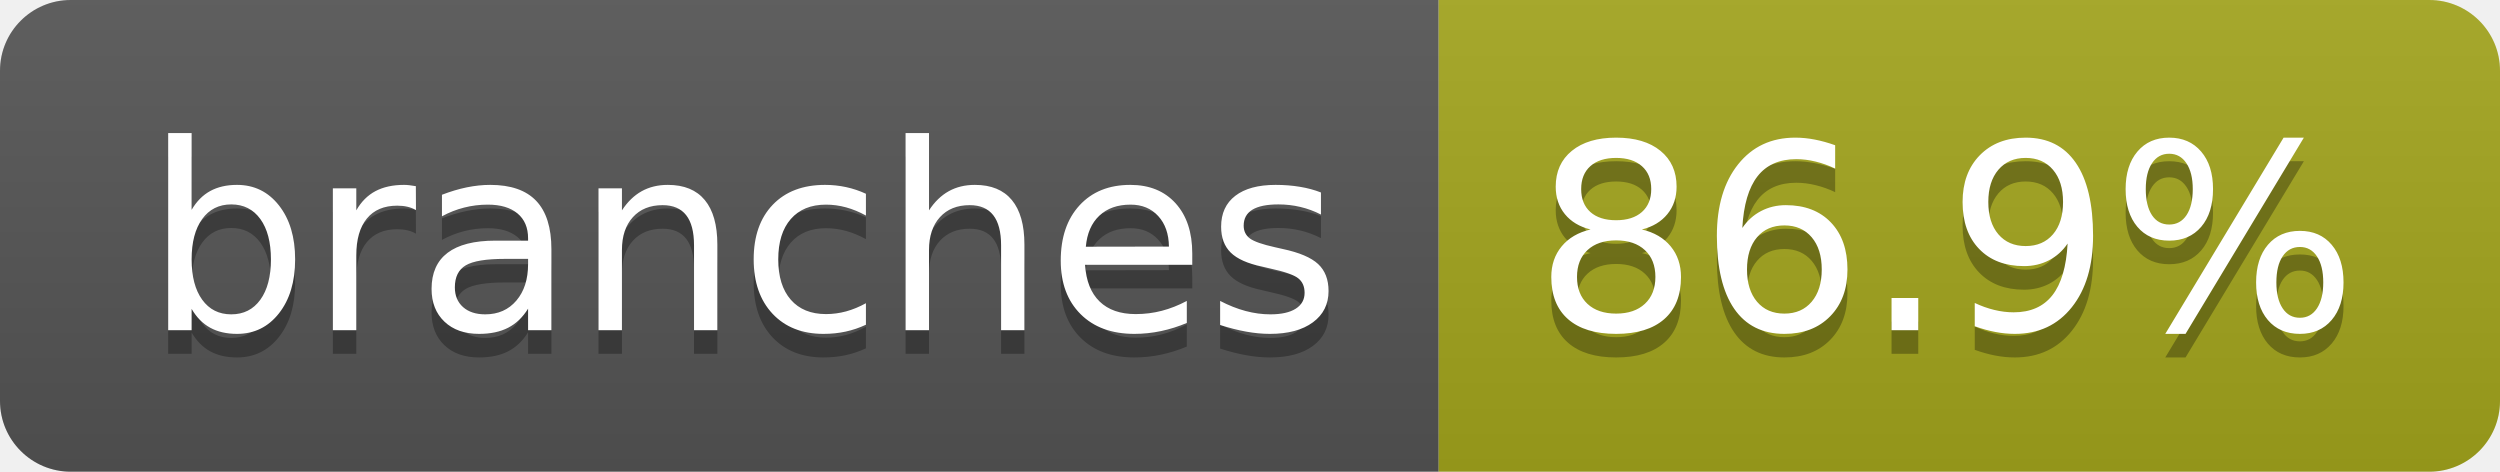
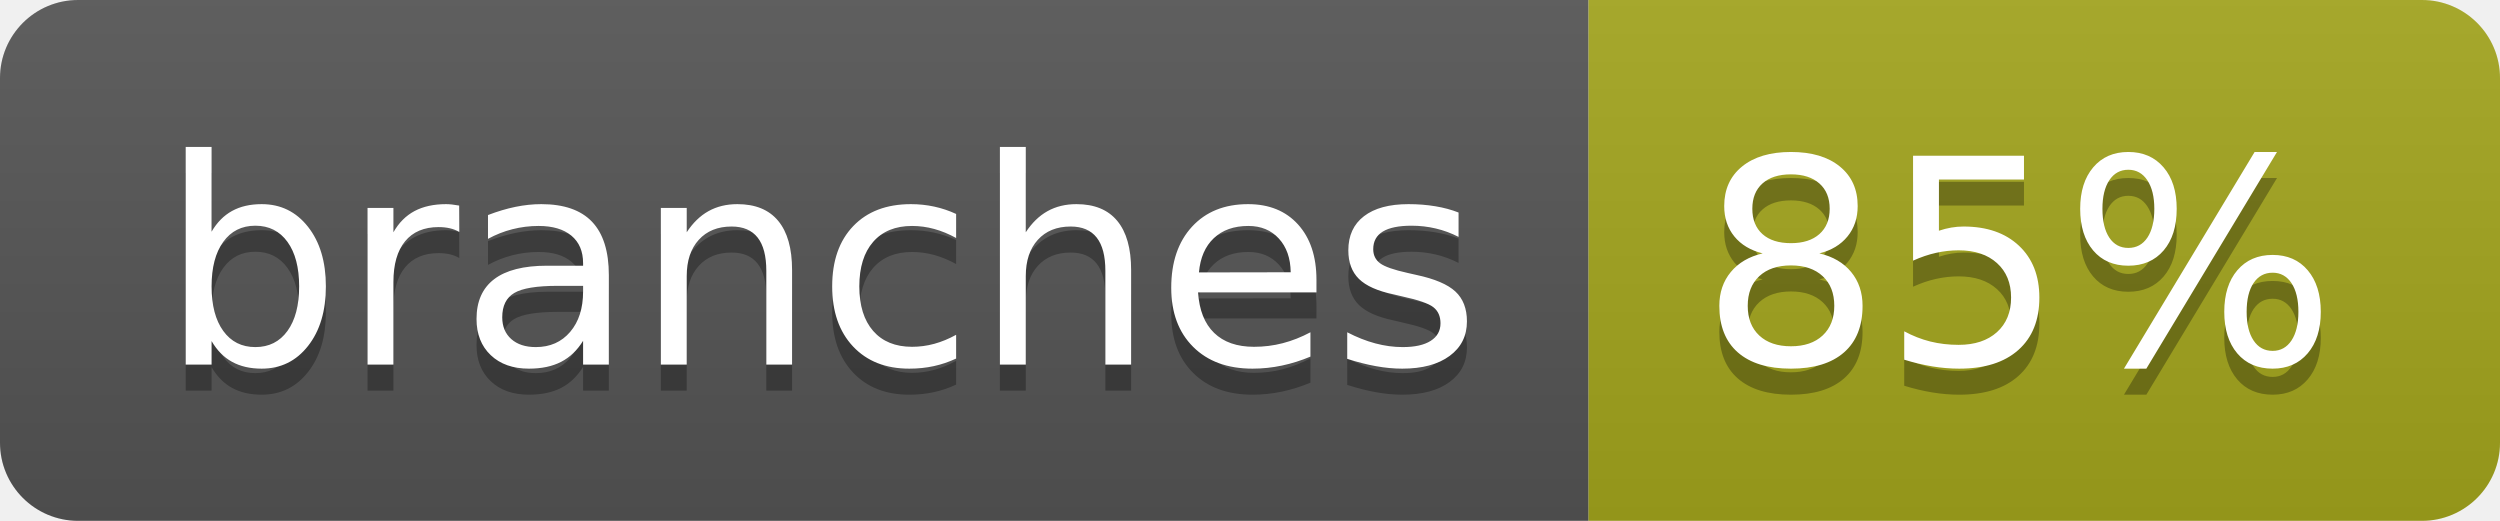
- <svg xmlns="http://www.w3.org/2000/svg" width="106" height="20" role="img" aria-label="branches: 86.9%">
+ <svg xmlns="http://www.w3.org/2000/svg" width="96" height="20" role="img" aria-label="branches: 85%">
  <linearGradient id="s" x2="0" y2="100%">
    <stop offset="0" stop-color="#bbb" stop-opacity=".1" />
    <stop offset="1" stop-opacity=".1" />
  </linearGradient>
  <clipPath id="r">
-     <rect width="106" height="20" rx="3" fill="#fff" />
+     <rect width="96" height="20" rx="3" fill="#fff" />
  </clipPath>
  <g clip-path="url(#r)">
    <rect width="61" height="20" fill="#555" />
-     <rect x="61" width="45" height="20" fill="#a4a61d" />
-     <rect width="106" height="20" fill="url(#s)" />
+     <rect x="61" width="35" height="20" fill="#a4a61d" />
+     <rect width="96" height="20" fill="url(#s)" />
  </g>
  <g fill="#fff" text-anchor="middle" font-family="Verdana,Geneva,DejaVu Sans,sans-serif" text-rendering="geometricPrecision" font-size="110">
    <text aria-hidden="true" x="315" y="150" fill="#010101" fill-opacity=".3" transform="scale(.1)" textLength="507">branches</text>
    <text x="315" y="140" transform="scale(.1)" fill="#fff" textLength="507">branches</text>
-     <text aria-hidden="true" x="825" y="150" fill="#010101" fill-opacity=".3" transform="scale(.1)" textLength="350">86.9%</text>
-     <text x="825" y="140" transform="scale(.1)" fill="#fff" textLength="350">86.9%</text>
+     <text aria-hidden="true" x="775" y="150" fill="#010101" fill-opacity=".3" transform="scale(.1)" textLength="245">85%</text>
+     <text x="775" y="140" transform="scale(.1)" fill="#fff" textLength="245">85%</text>
  </g>
</svg>
